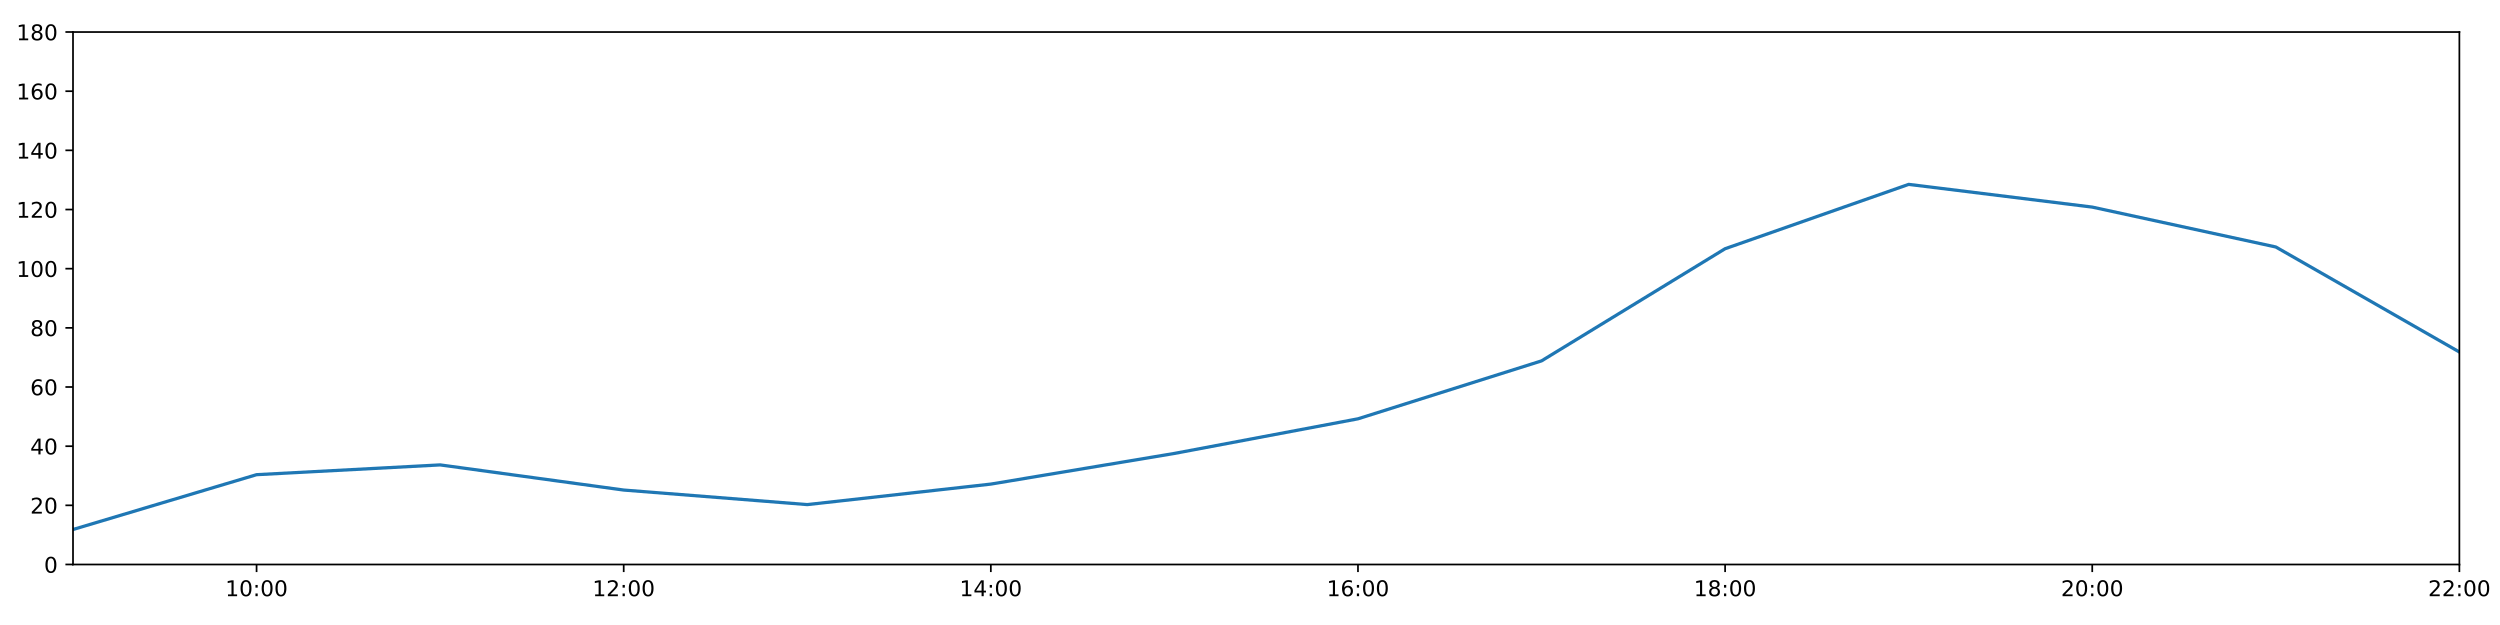
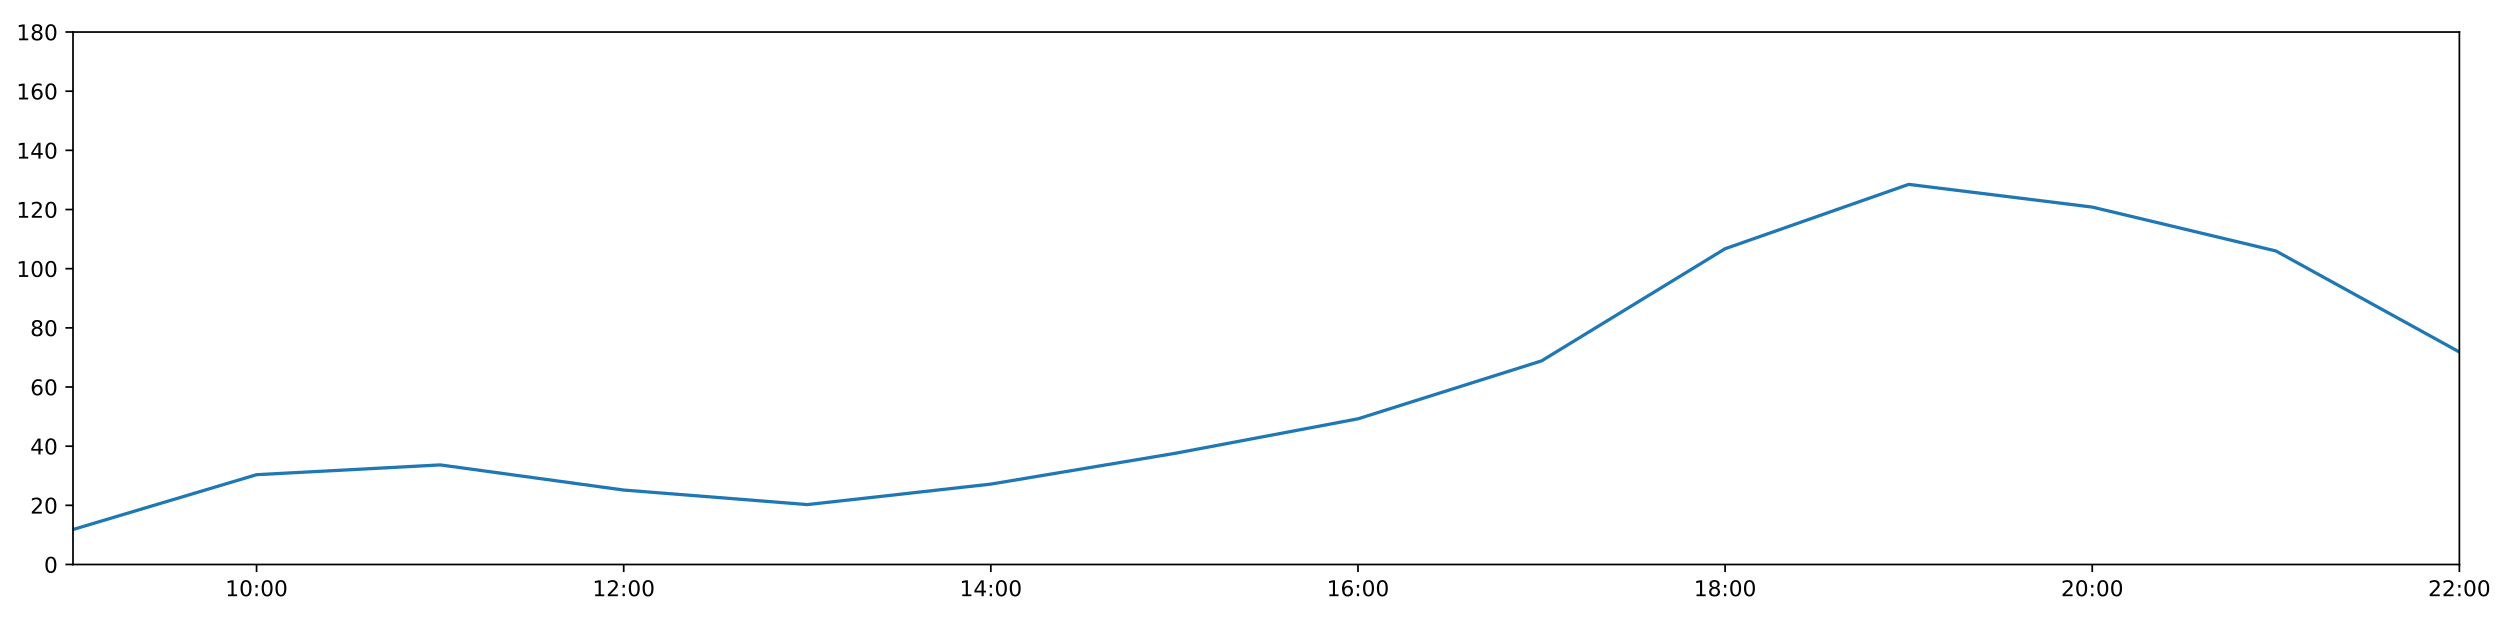
<svg xmlns="http://www.w3.org/2000/svg" xmlns:xlink="http://www.w3.org/1999/xlink" height="288pt" version="1.1" viewBox="0 0 1152 288" width="1152pt">
  <defs>
    <style type="text/css">
*{stroke-linecap:butt;stroke-linejoin:round;}
  </style>
  </defs>
  <g id="figure_1">
    <g id="patch_1">
      <path d="M 0 288  L 1152 288  L 1152 0  L 0 0  z " style="fill:#ffffff;" />
    </g>
    <g id="axes_1">
      <g id="patch_2">
        <path d="M 33.64 260.12  L 1133.28 260.12  L 1133.28 14.76  L 33.64 14.76  z " style="fill:#ffffff;" />
      </g>
      <g id="matplotlib.axis_1">
        <g id="xtick_1">
          <g id="line2d_1">
            <defs>
-               <path d="M 0 0  L 0 3.5  " id="mc466f2446d" style="stroke:#000000;stroke-width:0.8;" />
-             </defs>
-             <g>
-               <use style="stroke:#000000;stroke-width:0.8;" x="118.228" xlink:href="#mc466f2446d" y="260.12" />
+               <path d="M 0 0  L 0 3.5  " id="mc8140925a7" style="stroke:#000000;stroke-width:0.8;" />
+             </defs>
+             <g>
+               <use style="stroke:#000000;stroke-width:0.8;" x="118.228" xlink:href="#mc8140925a7" y="260.12" />
            </g>
          </g>
          <g id="text_1">
            <defs>
              <path d="M 12.406 8.297  L 28.516 8.297  L 28.516 63.922  L 10.984 60.406  L 10.984 69.391  L 28.422 72.906  L 38.281 72.906  L 38.281 8.297  L 54.391 8.297  L 54.391 0  L 12.406 0  z " id="DejaVuSans-49" />
              <path d="M 31.781 66.406  Q 24.172 66.406 20.328 58.906  Q 16.5 51.422 16.5 36.375  Q 16.5 21.391 20.328 13.891  Q 24.172 6.391 31.781 6.391  Q 39.453 6.391 43.281 13.891  Q 47.125 21.391 47.125 36.375  Q 47.125 51.422 43.281 58.906  Q 39.453 66.406 31.781 66.406  z M 31.781 74.219  Q 44.047 74.219 50.516 64.516  Q 56.984 54.828 56.984 36.375  Q 56.984 17.969 50.516 8.266  Q 44.047 -1.422 31.781 -1.422  Q 19.531 -1.422 13.062 8.266  Q 6.594 17.969 6.594 36.375  Q 6.594 54.828 13.062 64.516  Q 19.531 74.219 31.781 74.219  z " id="DejaVuSans-48" />
              <path d="M 11.719 12.406  L 22.016 12.406  L 22.016 0  L 11.719 0  z M 11.719 51.703  L 22.016 51.703  L 22.016 39.312  L 11.719 39.312  z " id="DejaVuSans-58" />
            </defs>
            <g transform="translate(103.8183 274.7184)scale(0.1 -0.1)">
              <use xlink:href="#DejaVuSans-49" />
              <use x="63.623" xlink:href="#DejaVuSans-48" />
              <use x="127.246" xlink:href="#DejaVuSans-58" />
              <use x="160.938" xlink:href="#DejaVuSans-48" />
              <use x="224.561" xlink:href="#DejaVuSans-48" />
            </g>
          </g>
        </g>
        <g id="xtick_2">
          <g id="line2d_2">
            <g>
-               <use style="stroke:#000000;stroke-width:0.8;" x="287.403" xlink:href="#mc466f2446d" y="260.12" />
+               <use style="stroke:#000000;stroke-width:0.8;" x="287.403" xlink:href="#mc8140925a7" y="260.12" />
            </g>
          </g>
          <g id="text_2">
            <defs>
              <path d="M 19.188 8.297  L 53.609 8.297  L 53.609 0  L 7.328 0  L 7.328 8.297  Q 12.938 14.109 22.625 23.891  Q 32.328 33.688 34.812 36.531  Q 39.547 41.844 41.422 45.531  Q 43.312 49.219 43.312 52.781  Q 43.312 58.594 39.234 62.25  Q 35.156 65.922 28.609 65.922  Q 23.969 65.922 18.812 64.312  Q 13.672 62.703 7.812 59.422  L 7.812 69.391  Q 13.766 71.781 18.938 73  Q 24.125 74.219 28.422 74.219  Q 39.75 74.219 46.484 68.547  Q 53.219 62.891 53.219 53.422  Q 53.219 48.922 51.531 44.891  Q 49.859 40.875 45.406 35.406  Q 44.188 33.984 37.641 27.219  Q 31.109 20.453 19.188 8.297  z " id="DejaVuSans-50" />
            </defs>
            <g transform="translate(272.9937 274.7184)scale(0.1 -0.1)">
              <use xlink:href="#DejaVuSans-49" />
              <use x="63.623" xlink:href="#DejaVuSans-50" />
              <use x="127.246" xlink:href="#DejaVuSans-58" />
              <use x="160.938" xlink:href="#DejaVuSans-48" />
              <use x="224.561" xlink:href="#DejaVuSans-48" />
            </g>
          </g>
        </g>
        <g id="xtick_3">
          <g id="line2d_3">
            <g>
-               <use style="stroke:#000000;stroke-width:0.8;" x="456.578" xlink:href="#mc466f2446d" y="260.12" />
+               <use style="stroke:#000000;stroke-width:0.8;" x="456.578" xlink:href="#mc8140925a7" y="260.12" />
            </g>
          </g>
          <g id="text_3">
            <defs>
              <path d="M 37.797 64.312  L 12.891 25.391  L 37.797 25.391  z M 35.203 72.906  L 47.609 72.906  L 47.609 25.391  L 58.016 25.391  L 58.016 17.188  L 47.609 17.188  L 47.609 0  L 37.797 0  L 37.797 17.188  L 4.891 17.188  L 4.891 26.703  z " id="DejaVuSans-52" />
            </defs>
            <g transform="translate(442.1691 274.7184)scale(0.1 -0.1)">
              <use xlink:href="#DejaVuSans-49" />
              <use x="63.623" xlink:href="#DejaVuSans-52" />
              <use x="127.246" xlink:href="#DejaVuSans-58" />
              <use x="160.938" xlink:href="#DejaVuSans-48" />
              <use x="224.561" xlink:href="#DejaVuSans-48" />
            </g>
          </g>
        </g>
        <g id="xtick_4">
          <g id="line2d_4">
            <g>
-               <use style="stroke:#000000;stroke-width:0.8;" x="625.754" xlink:href="#mc466f2446d" y="260.12" />
+               <use style="stroke:#000000;stroke-width:0.8;" x="625.754" xlink:href="#mc8140925a7" y="260.12" />
            </g>
          </g>
          <g id="text_4">
            <defs>
              <path d="M 33.016 40.375  Q 26.375 40.375 22.484 35.828  Q 18.609 31.297 18.609 23.391  Q 18.609 15.531 22.484 10.953  Q 26.375 6.391 33.016 6.391  Q 39.656 6.391 43.531 10.953  Q 47.406 15.531 47.406 23.391  Q 47.406 31.297 43.531 35.828  Q 39.656 40.375 33.016 40.375  z M 52.594 71.297  L 52.594 62.312  Q 48.875 64.062 45.094 64.984  Q 41.312 65.922 37.594 65.922  Q 27.828 65.922 22.672 59.328  Q 17.531 52.734 16.797 39.406  Q 19.672 43.656 24.016 45.922  Q 28.375 48.188 33.594 48.188  Q 44.578 48.188 50.953 41.516  Q 57.328 34.859 57.328 23.391  Q 57.328 12.156 50.688 5.359  Q 44.047 -1.422 33.016 -1.422  Q 20.359 -1.422 13.672 8.266  Q 6.984 17.969 6.984 36.375  Q 6.984 53.656 15.188 63.938  Q 23.391 74.219 37.203 74.219  Q 40.922 74.219 44.703 73.484  Q 48.484 72.75 52.594 71.297  z " id="DejaVuSans-54" />
            </defs>
            <g transform="translate(611.3445 274.7184)scale(0.1 -0.1)">
              <use xlink:href="#DejaVuSans-49" />
              <use x="63.623" xlink:href="#DejaVuSans-54" />
              <use x="127.246" xlink:href="#DejaVuSans-58" />
              <use x="160.938" xlink:href="#DejaVuSans-48" />
              <use x="224.561" xlink:href="#DejaVuSans-48" />
            </g>
          </g>
        </g>
        <g id="xtick_5">
          <g id="line2d_5">
            <g>
-               <use style="stroke:#000000;stroke-width:0.8;" x="794.929" xlink:href="#mc466f2446d" y="260.12" />
+               <use style="stroke:#000000;stroke-width:0.8;" x="794.929" xlink:href="#mc8140925a7" y="260.12" />
            </g>
          </g>
          <g id="text_5">
            <defs>
              <path d="M 31.781 34.625  Q 24.75 34.625 20.719 30.859  Q 16.703 27.094 16.703 20.516  Q 16.703 13.922 20.719 10.156  Q 24.75 6.391 31.781 6.391  Q 38.812 6.391 42.859 10.172  Q 46.922 13.969 46.922 20.516  Q 46.922 27.094 42.891 30.859  Q 38.875 34.625 31.781 34.625  z M 21.922 38.812  Q 15.578 40.375 12.031 44.719  Q 8.5 49.078 8.5 55.328  Q 8.5 64.062 14.719 69.141  Q 20.953 74.219 31.781 74.219  Q 42.672 74.219 48.875 69.141  Q 55.078 64.062 55.078 55.328  Q 55.078 49.078 51.531 44.719  Q 48 40.375 41.703 38.812  Q 48.828 37.156 52.797 32.312  Q 56.781 27.484 56.781 20.516  Q 56.781 9.906 50.312 4.234  Q 43.844 -1.422 31.781 -1.422  Q 19.734 -1.422 13.25 4.234  Q 6.781 9.906 6.781 20.516  Q 6.781 27.484 10.781 32.312  Q 14.797 37.156 21.922 38.812  z M 18.312 54.391  Q 18.312 48.734 21.844 45.562  Q 25.391 42.391 31.781 42.391  Q 38.141 42.391 41.719 45.562  Q 45.312 48.734 45.312 54.391  Q 45.312 60.062 41.719 63.234  Q 38.141 66.406 31.781 66.406  Q 25.391 66.406 21.844 63.234  Q 18.312 60.062 18.312 54.391  z " id="DejaVuSans-56" />
            </defs>
            <g transform="translate(780.5199 274.7184)scale(0.1 -0.1)">
              <use xlink:href="#DejaVuSans-49" />
              <use x="63.623" xlink:href="#DejaVuSans-56" />
              <use x="127.246" xlink:href="#DejaVuSans-58" />
              <use x="160.938" xlink:href="#DejaVuSans-48" />
              <use x="224.561" xlink:href="#DejaVuSans-48" />
            </g>
          </g>
        </g>
        <g id="xtick_6">
          <g id="line2d_6">
            <g>
-               <use style="stroke:#000000;stroke-width:0.8;" x="964.105" xlink:href="#mc466f2446d" y="260.12" />
+               <use style="stroke:#000000;stroke-width:0.8;" x="964.105" xlink:href="#mc8140925a7" y="260.12" />
            </g>
          </g>
          <g id="text_6">
            <g transform="translate(949.6952 274.7184)scale(0.1 -0.1)">
              <use xlink:href="#DejaVuSans-50" />
              <use x="63.623" xlink:href="#DejaVuSans-48" />
              <use x="127.246" xlink:href="#DejaVuSans-58" />
              <use x="160.938" xlink:href="#DejaVuSans-48" />
              <use x="224.561" xlink:href="#DejaVuSans-48" />
            </g>
          </g>
        </g>
        <g id="xtick_7">
          <g id="line2d_7">
            <g>
-               <use style="stroke:#000000;stroke-width:0.8;" x="1133.28" xlink:href="#mc466f2446d" y="260.12" />
+               <use style="stroke:#000000;stroke-width:0.8;" x="1133.28" xlink:href="#mc8140925a7" y="260.12" />
            </g>
          </g>
          <g id="text_7">
            <g transform="translate(1118.871 274.7184)scale(0.1 -0.1)">
              <use xlink:href="#DejaVuSans-50" />
              <use x="63.623" xlink:href="#DejaVuSans-50" />
              <use x="127.246" xlink:href="#DejaVuSans-58" />
              <use x="160.938" xlink:href="#DejaVuSans-48" />
              <use x="224.561" xlink:href="#DejaVuSans-48" />
            </g>
          </g>
        </g>
      </g>
      <g id="matplotlib.axis_2">
        <g id="ytick_1">
          <g id="line2d_8">
            <defs>
-               <path d="M 0 0  L -3.5 0  " id="m41a7002d74" style="stroke:#000000;stroke-width:0.8;" />
-             </defs>
-             <g>
-               <use style="stroke:#000000;stroke-width:0.8;" x="33.64" xlink:href="#m41a7002d74" y="260.12" />
+               <path d="M 0 0  L -3.5 0  " id="m2c86b13433" style="stroke:#000000;stroke-width:0.8;" />
+             </defs>
+             <g>
+               <use style="stroke:#000000;stroke-width:0.8;" x="33.64" xlink:href="#m2c86b13433" y="260.12" />
            </g>
          </g>
          <g id="text_8">
            <g transform="translate(20.2775 263.9192)scale(0.1 -0.1)">
              <use xlink:href="#DejaVuSans-48" />
            </g>
          </g>
        </g>
        <g id="ytick_2">
          <g id="line2d_9">
            <g>
-               <use style="stroke:#000000;stroke-width:0.8;" x="33.64" xlink:href="#m41a7002d74" y="232.858" />
+               <use style="stroke:#000000;stroke-width:0.8;" x="33.64" xlink:href="#m2c86b13433" y="232.858" />
            </g>
          </g>
          <g id="text_9">
            <g transform="translate(13.915 236.657)scale(0.1 -0.1)">
              <use xlink:href="#DejaVuSans-50" />
              <use x="63.623" xlink:href="#DejaVuSans-48" />
            </g>
          </g>
        </g>
        <g id="ytick_3">
          <g id="line2d_10">
            <g>
-               <use style="stroke:#000000;stroke-width:0.8;" x="33.64" xlink:href="#m41a7002d74" y="205.596" />
+               <use style="stroke:#000000;stroke-width:0.8;" x="33.64" xlink:href="#m2c86b13433" y="205.596" />
            </g>
          </g>
          <g id="text_10">
            <g transform="translate(13.915 209.3948)scale(0.1 -0.1)">
              <use xlink:href="#DejaVuSans-52" />
              <use x="63.623" xlink:href="#DejaVuSans-48" />
            </g>
          </g>
        </g>
        <g id="ytick_4">
          <g id="line2d_11">
            <g>
-               <use style="stroke:#000000;stroke-width:0.8;" x="33.64" xlink:href="#m41a7002d74" y="178.333" />
+               <use style="stroke:#000000;stroke-width:0.8;" x="33.64" xlink:href="#m2c86b13433" y="178.333" />
            </g>
          </g>
          <g id="text_11">
            <g transform="translate(13.915 182.1326)scale(0.1 -0.1)">
              <use xlink:href="#DejaVuSans-54" />
              <use x="63.623" xlink:href="#DejaVuSans-48" />
            </g>
          </g>
        </g>
        <g id="ytick_5">
          <g id="line2d_12">
            <g>
-               <use style="stroke:#000000;stroke-width:0.8;" x="33.64" xlink:href="#m41a7002d74" y="151.071" />
+               <use style="stroke:#000000;stroke-width:0.8;" x="33.64" xlink:href="#m2c86b13433" y="151.071" />
            </g>
          </g>
          <g id="text_12">
            <g transform="translate(13.915 154.8703)scale(0.1 -0.1)">
              <use xlink:href="#DejaVuSans-56" />
              <use x="63.623" xlink:href="#DejaVuSans-48" />
            </g>
          </g>
        </g>
        <g id="ytick_6">
          <g id="line2d_13">
            <g>
-               <use style="stroke:#000000;stroke-width:0.8;" x="33.64" xlink:href="#m41a7002d74" y="123.809" />
+               <use style="stroke:#000000;stroke-width:0.8;" x="33.64" xlink:href="#m2c86b13433" y="123.809" />
            </g>
          </g>
          <g id="text_13">
            <g transform="translate(7.5525 127.6081)scale(0.1 -0.1)">
              <use xlink:href="#DejaVuSans-49" />
              <use x="63.623" xlink:href="#DejaVuSans-48" />
              <use x="127.246" xlink:href="#DejaVuSans-48" />
            </g>
          </g>
        </g>
        <g id="ytick_7">
          <g id="line2d_14">
            <g>
-               <use style="stroke:#000000;stroke-width:0.8;" x="33.64" xlink:href="#m41a7002d74" y="96.547" />
+               <use style="stroke:#000000;stroke-width:0.8;" x="33.64" xlink:href="#m2c86b13433" y="96.547" />
            </g>
          </g>
          <g id="text_14">
            <g transform="translate(7.5525 100.3459)scale(0.1 -0.1)">
              <use xlink:href="#DejaVuSans-49" />
              <use x="63.623" xlink:href="#DejaVuSans-50" />
              <use x="127.246" xlink:href="#DejaVuSans-48" />
            </g>
          </g>
        </g>
        <g id="ytick_8">
          <g id="line2d_15">
            <g>
-               <use style="stroke:#000000;stroke-width:0.8;" x="33.64" xlink:href="#m41a7002d74" y="69.284" />
+               <use style="stroke:#000000;stroke-width:0.8;" x="33.64" xlink:href="#m2c86b13433" y="69.284" />
            </g>
          </g>
          <g id="text_15">
            <g transform="translate(7.5525 73.08366)scale(0.1 -0.1)">
              <use xlink:href="#DejaVuSans-49" />
              <use x="63.623" xlink:href="#DejaVuSans-52" />
              <use x="127.246" xlink:href="#DejaVuSans-48" />
            </g>
          </g>
        </g>
        <g id="ytick_9">
          <g id="line2d_16">
            <g>
-               <use style="stroke:#000000;stroke-width:0.8;" x="33.64" xlink:href="#m41a7002d74" y="42.022" />
+               <use style="stroke:#000000;stroke-width:0.8;" x="33.64" xlink:href="#m2c86b13433" y="42.022" />
            </g>
          </g>
          <g id="text_16">
            <g transform="translate(7.5525 45.82144)scale(0.1 -0.1)">
              <use xlink:href="#DejaVuSans-49" />
              <use x="63.623" xlink:href="#DejaVuSans-54" />
              <use x="127.246" xlink:href="#DejaVuSans-48" />
            </g>
          </g>
        </g>
        <g id="ytick_10">
          <g id="line2d_17">
            <g>
-               <use style="stroke:#000000;stroke-width:0.8;" x="33.64" xlink:href="#m41a7002d74" y="14.76" />
+               <use style="stroke:#000000;stroke-width:0.8;" x="33.64" xlink:href="#m2c86b13433" y="14.76" />
            </g>
          </g>
          <g id="text_17">
            <g transform="translate(7.5525 18.55922)scale(0.1 -0.1)">
              <use xlink:href="#DejaVuSans-49" />
              <use x="63.623" xlink:href="#DejaVuSans-56" />
              <use x="127.246" xlink:href="#DejaVuSans-48" />
            </g>
          </g>
        </g>
      </g>
      <g id="line2d_18">
-         <path clip-path="url(#paf912747d6)" d="M 33.64 243.99  L 118.228 218.731  L 202.815 214.229  L 287.403 225.815  L 371.991 232.517  L 456.578 223.068  L 541.166 208.941  L 625.754 192.987  L 710.342 166.293  L 794.929 114.608  L 879.517 84.96  L 964.105 95.431  L 1048.692 113.813  L 1133.28 162.203  " style="fill:none;stroke:#1f77b4;stroke-linecap:square;stroke-width:1.5;" />
+         <path clip-path="url(#p34f1aade9b)" d="M 33.64 243.99  L 118.228 218.731  L 202.815 214.229  L 287.403 225.815  L 371.991 232.517  L 456.578 223.068  L 541.166 208.941  L 625.754 192.987  L 710.342 166.293  L 794.929 114.608  L 879.517 84.96  L 964.105 95.431  L 1048.692 115.63  L 1133.28 162.203  " style="fill:none;stroke:#1f77b4;stroke-linecap:square;stroke-width:1.5;" />
      </g>
      <g id="patch_3">
        <path d="M 33.64 260.12  L 33.64 14.76  " style="fill:none;stroke:#000000;stroke-linecap:square;stroke-linejoin:miter;stroke-width:0.8;" />
      </g>
      <g id="patch_4">
        <path d="M 1133.28 260.12  L 1133.28 14.76  " style="fill:none;stroke:#000000;stroke-linecap:square;stroke-linejoin:miter;stroke-width:0.8;" />
      </g>
      <g id="patch_5">
        <path d="M 33.64 260.12  L 1133.28 260.12  " style="fill:none;stroke:#000000;stroke-linecap:square;stroke-linejoin:miter;stroke-width:0.8;" />
      </g>
      <g id="patch_6">
        <path d="M 33.64 14.76  L 1133.28 14.76  " style="fill:none;stroke:#000000;stroke-linecap:square;stroke-linejoin:miter;stroke-width:0.8;" />
      </g>
    </g>
  </g>
  <defs>
-     <clipPath id="paf912747d6">
+     <clipPath id="p34f1aade9b">
      <rect height="245.36" width="1099.64" x="33.64" y="14.76" />
    </clipPath>
  </defs>
</svg>
